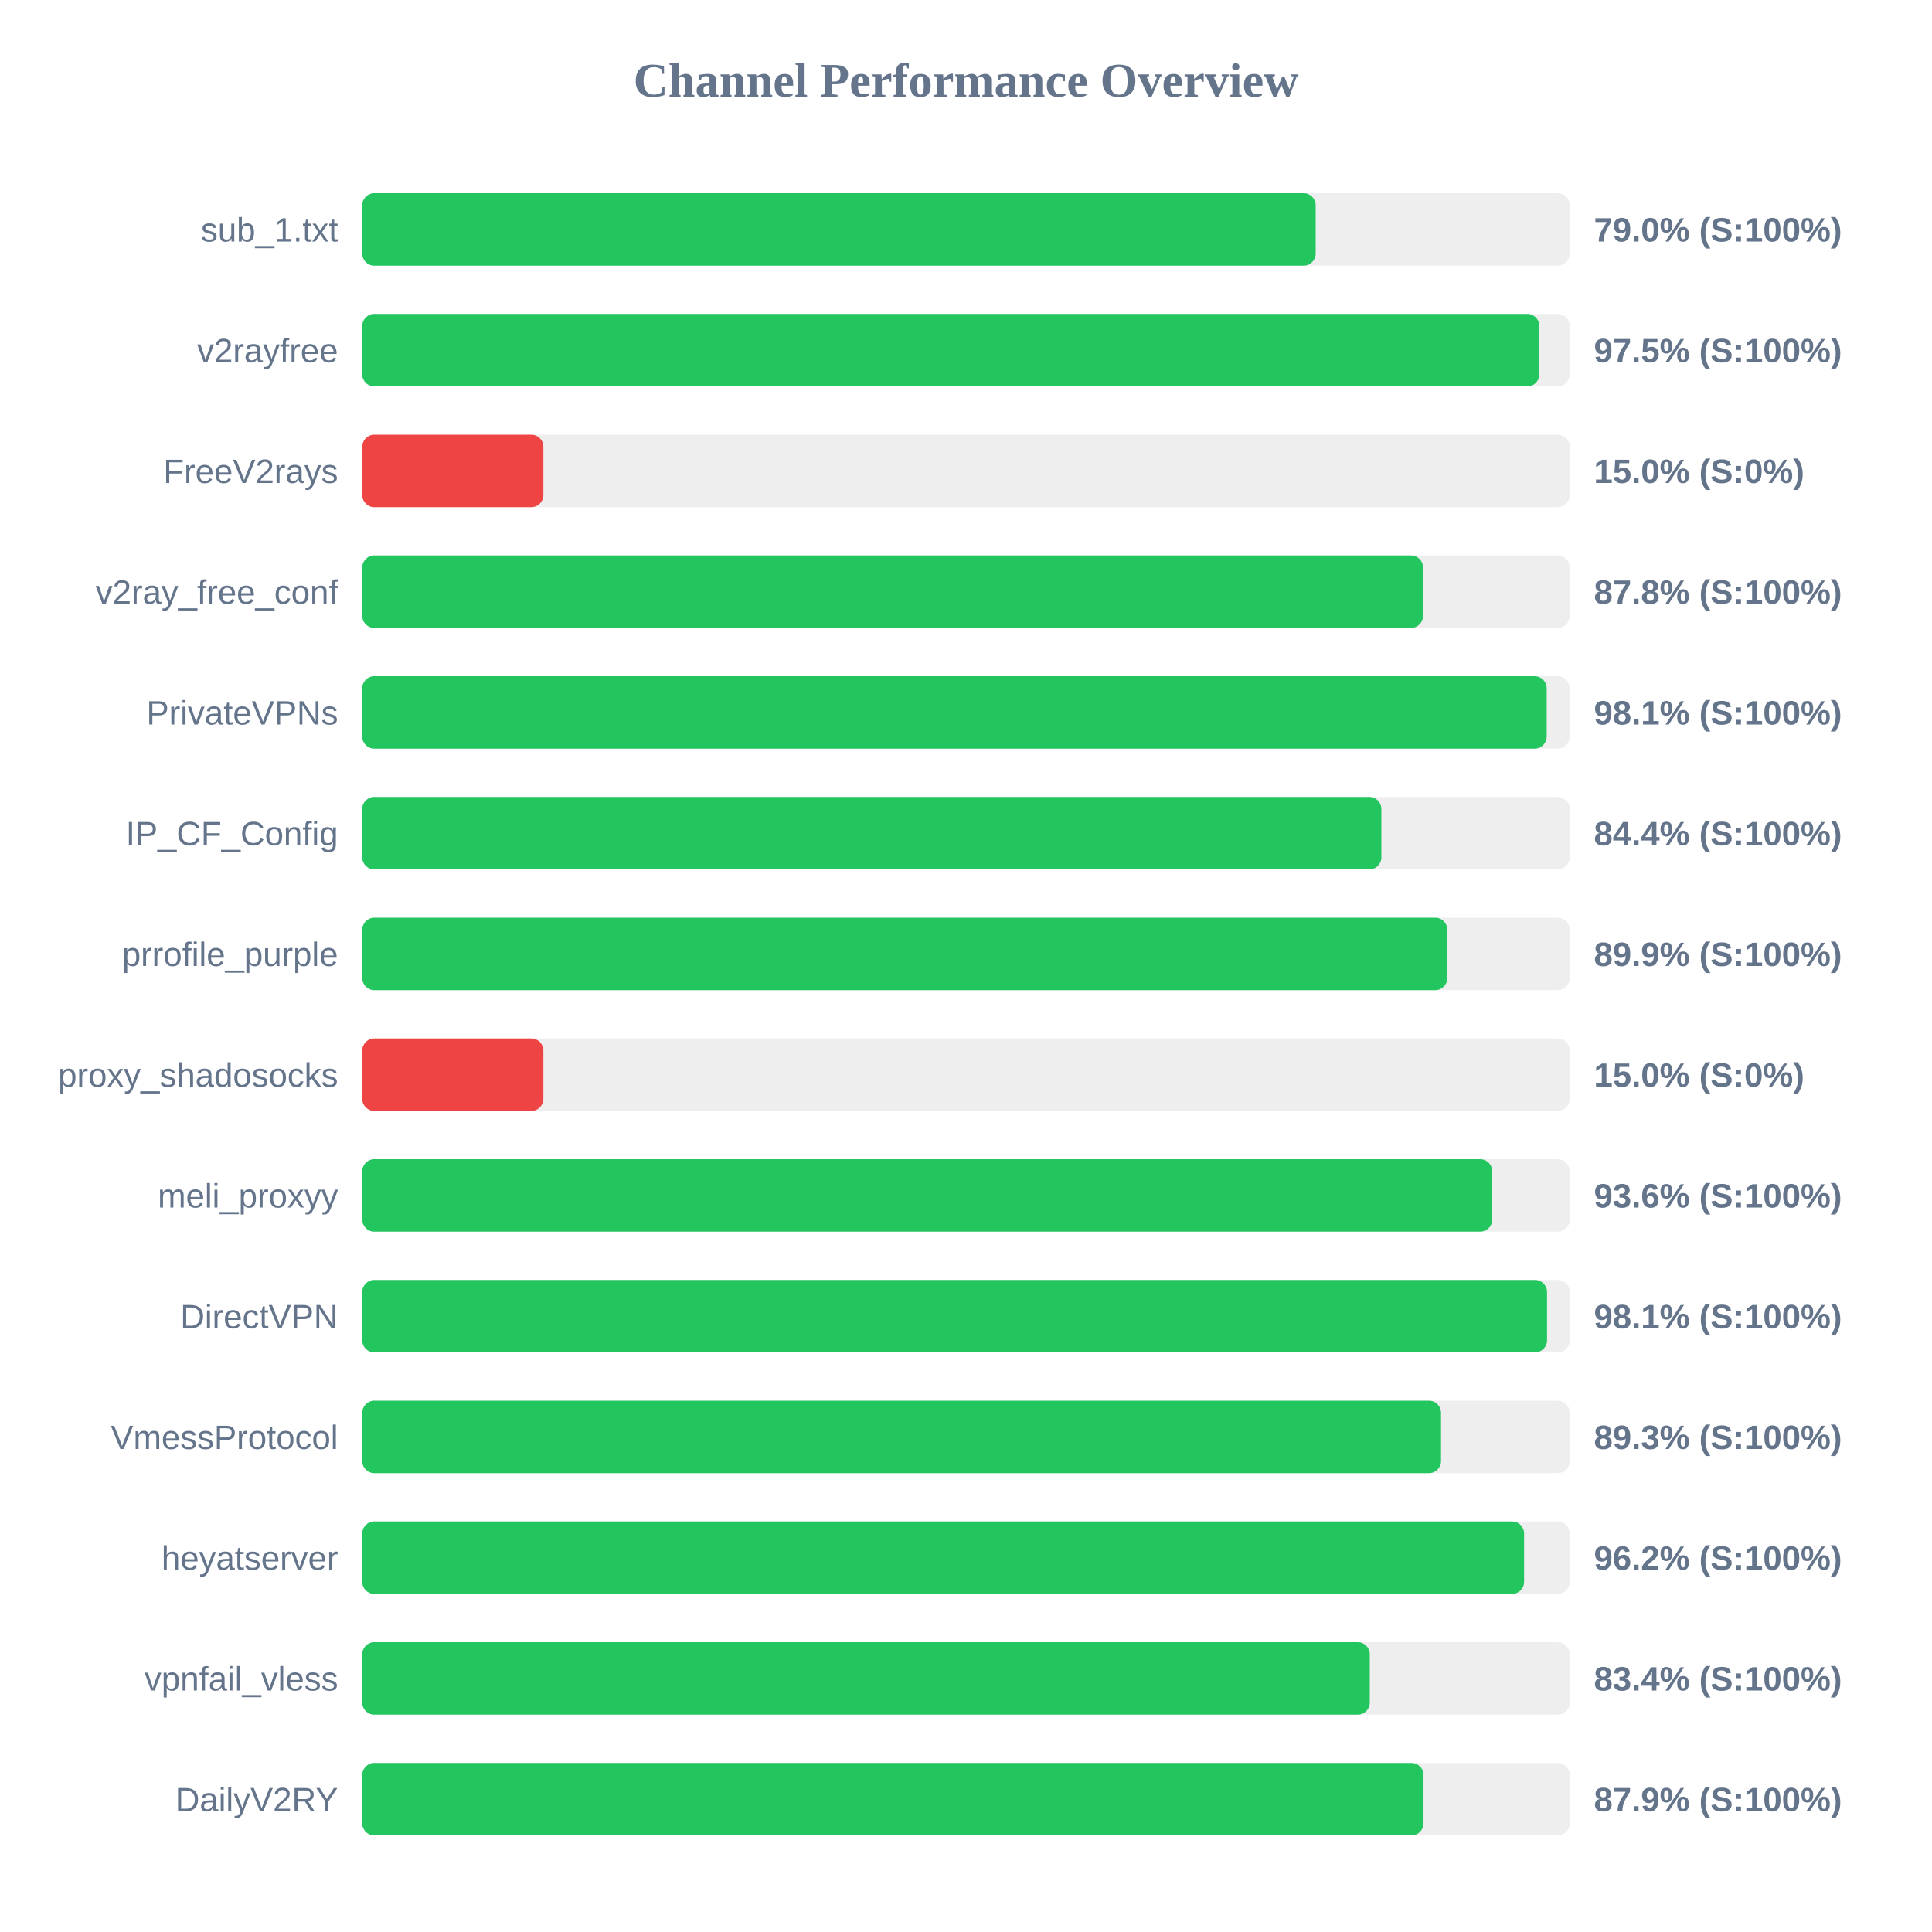
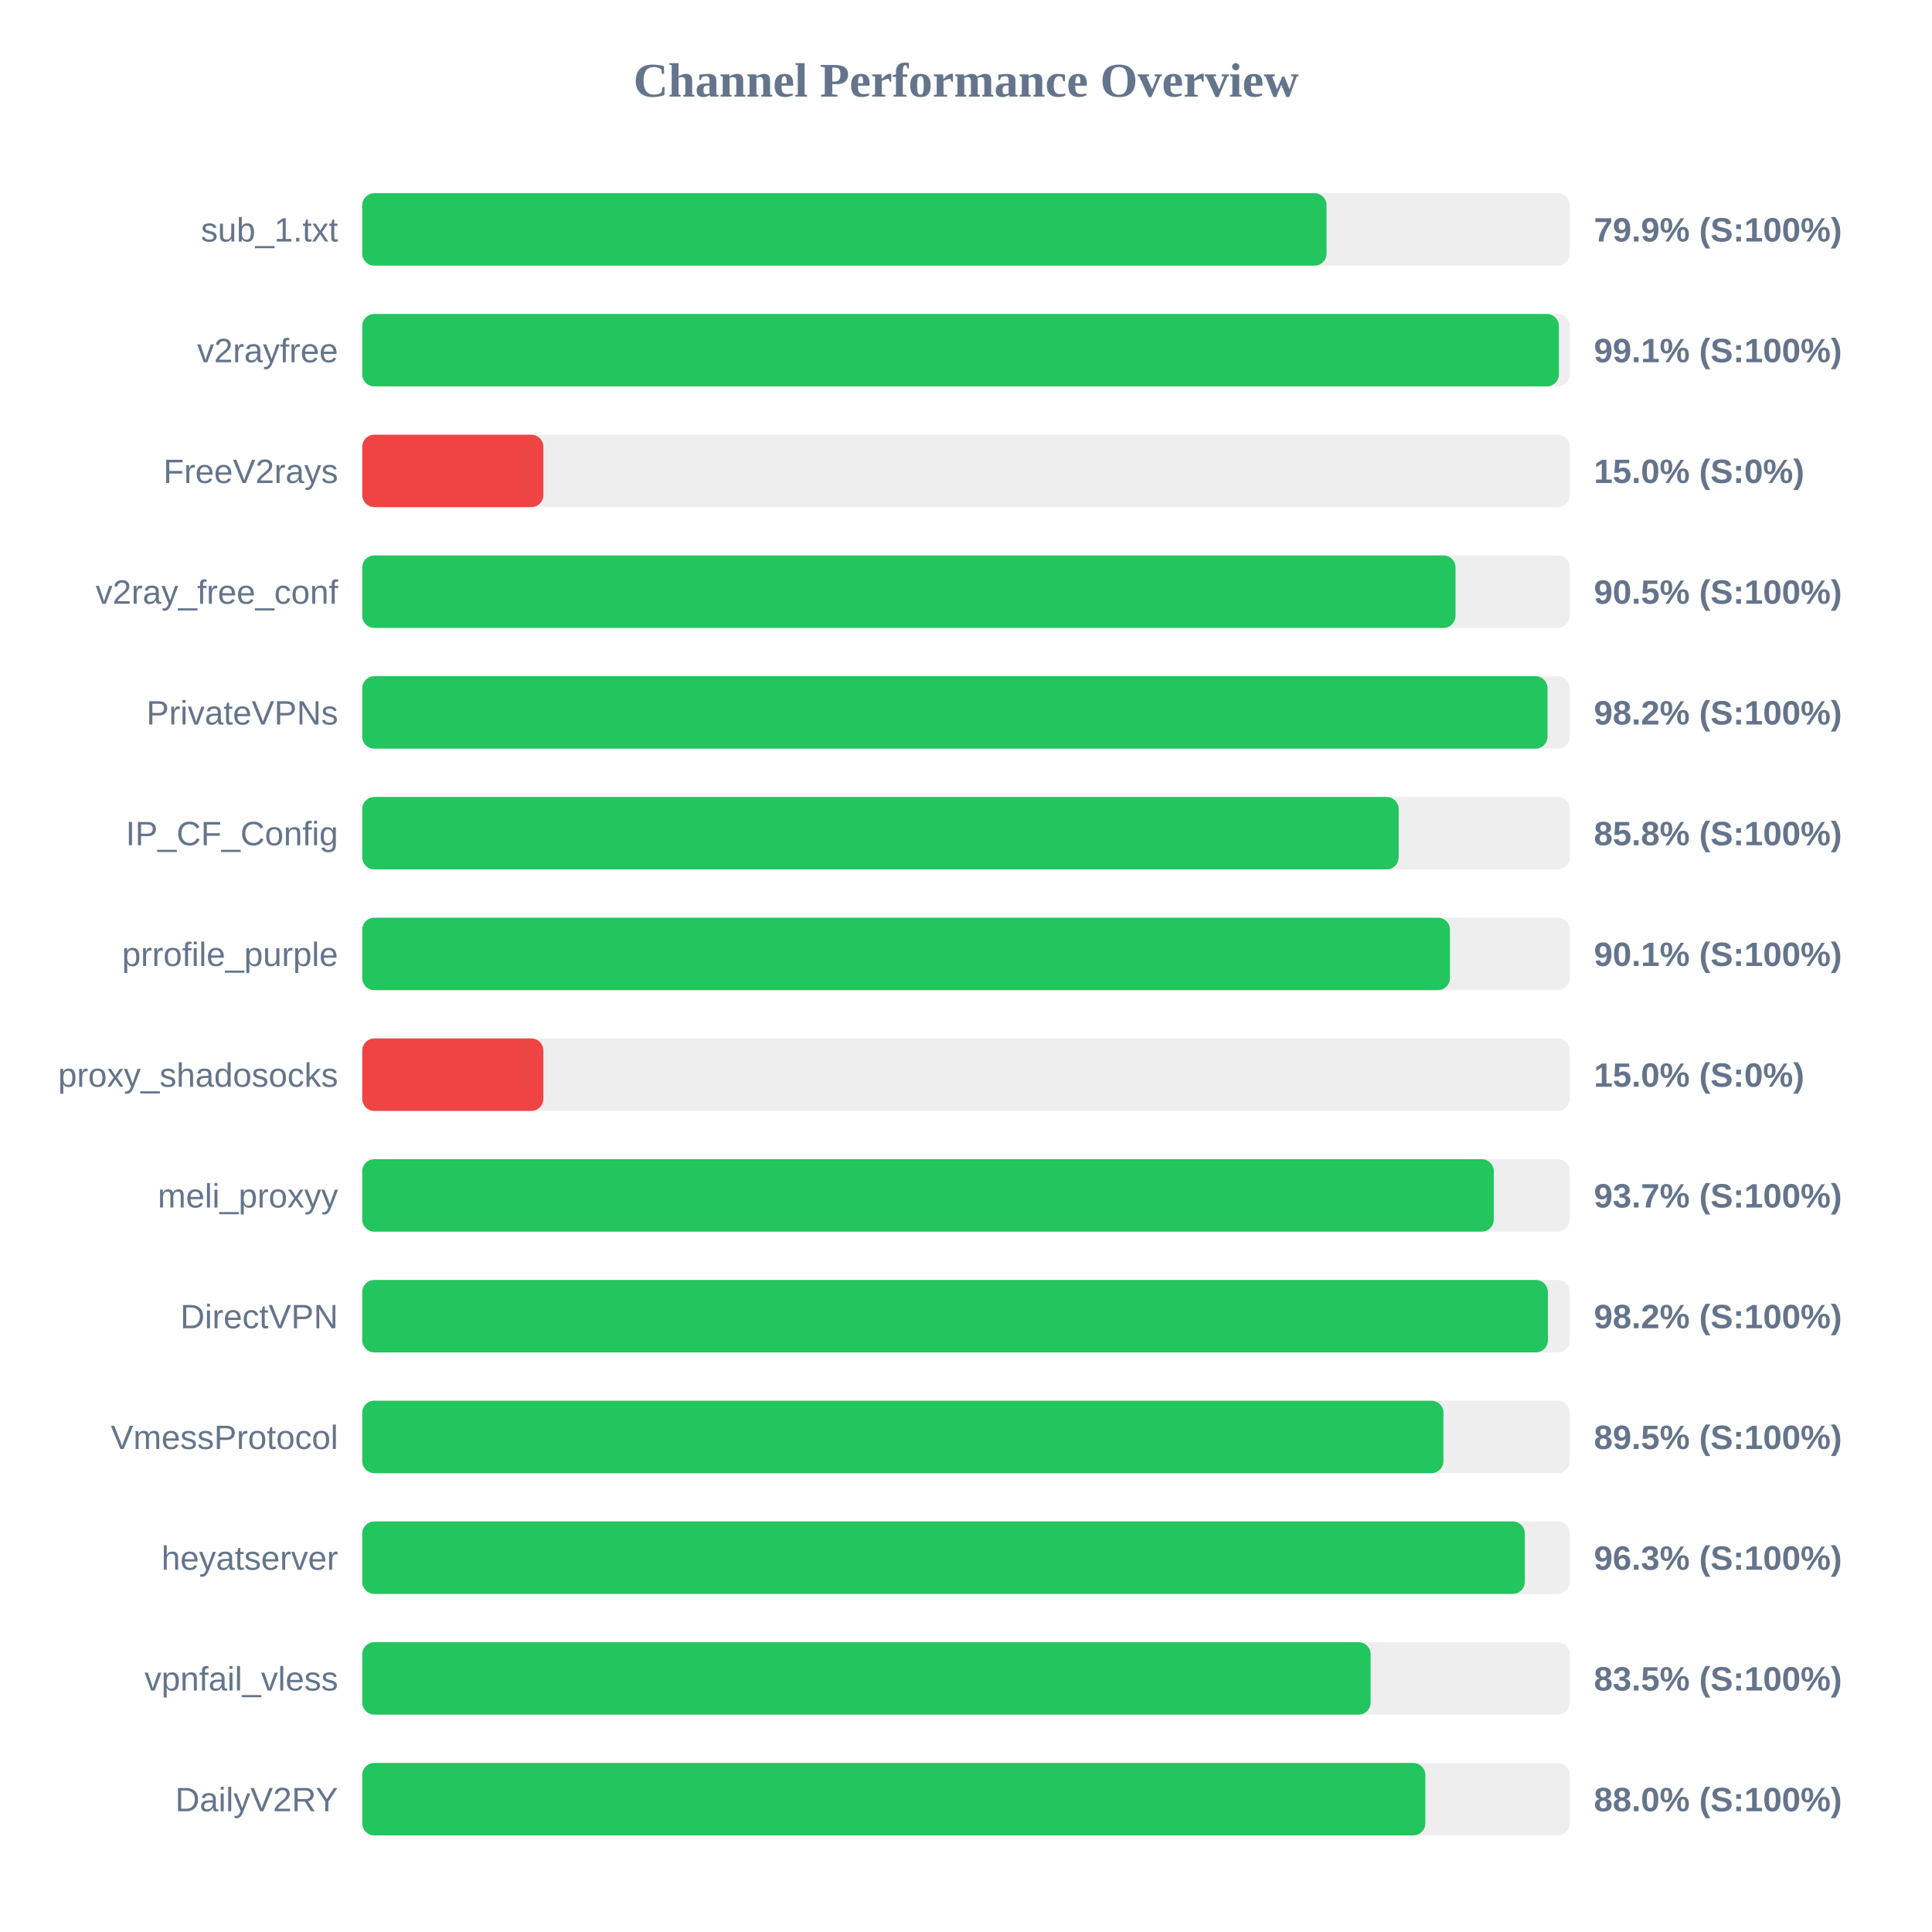
<svg xmlns="http://www.w3.org/2000/svg" width="800" height="800" version="1.1">
  <style>
        .row { font: 14px Arial; fill: #64748b; }
        .score { font: bold 14px Arial; fill: #64748b; }
    </style>
  <text x="400" y="40" text-anchor="middle" font-size="20px" font-weight="bold" fill="#64748b">Channel Performance Overview</text>
  <rect x="150" y="80" width="500" height="30" fill="#eee" rx="5" />
-   <rect x="150" y="80" width="394.8" height="30" fill="#22c55e" rx="5" />
+   <rect x="150" y="80" width="399.3" height="30" fill="#22c55e" rx="5" />
  <text x="140" y="100" text-anchor="end" class="row">sub_1.txt</text>
-   <text x="660" y="100" text-anchor="start" class="score">79.0% (S:100%)</text>
+   <text x="660" y="100" text-anchor="start" class="score">79.9% (S:100%)</text>
  <rect x="150" y="130" width="500" height="30" fill="#eee" rx="5" />
-   <rect x="150" y="130" width="487.4" height="30" fill="#22c55e" rx="5" />
+   <rect x="150" y="130" width="495.5" height="30" fill="#22c55e" rx="5" />
  <text x="140" y="150" text-anchor="end" class="row">v2rayfree</text>
-   <text x="660" y="150" text-anchor="start" class="score">97.5% (S:100%)</text>
+   <text x="660" y="150" text-anchor="start" class="score">99.1% (S:100%)</text>
  <rect x="150" y="180" width="500" height="30" fill="#eee" rx="5" />
  <rect x="150" y="180" width="75.0" height="30" fill="#ef4444" rx="5" />
  <text x="140" y="200" text-anchor="end" class="row">FreeV2rays</text>
  <text x="660" y="200" text-anchor="start" class="score">15.0% (S:0%)</text>
  <rect x="150" y="230" width="500" height="30" fill="#eee" rx="5" />
-   <rect x="150" y="230" width="439.25" height="30" fill="#22c55e" rx="5" />
+   <rect x="150" y="230" width="452.7" height="30" fill="#22c55e" rx="5" />
  <text x="140" y="250" text-anchor="end" class="row">v2ray_free_conf</text>
-   <text x="660" y="250" text-anchor="start" class="score">87.8% (S:100%)</text>
+   <text x="660" y="250" text-anchor="start" class="score">90.5% (S:100%)</text>
  <rect x="150" y="280" width="500" height="30" fill="#eee" rx="5" />
-   <rect x="150" y="280" width="490.45" height="30" fill="#22c55e" rx="5" />
+   <rect x="150" y="280" width="490.8" height="30" fill="#22c55e" rx="5" />
  <text x="140" y="300" text-anchor="end" class="row">PrivateVPNs</text>
-   <text x="660" y="300" text-anchor="start" class="score">98.1% (S:100%)</text>
+   <text x="660" y="300" text-anchor="start" class="score">98.2% (S:100%)</text>
  <rect x="150" y="330" width="500" height="30" fill="#eee" rx="5" />
-   <rect x="150" y="330" width="422.0" height="30" fill="#22c55e" rx="5" />
+   <rect x="150" y="330" width="429.15" height="30" fill="#22c55e" rx="5" />
  <text x="140" y="350" text-anchor="end" class="row">IP_CF_Config</text>
-   <text x="660" y="350" text-anchor="start" class="score">84.4% (S:100%)</text>
+   <text x="660" y="350" text-anchor="start" class="score">85.8% (S:100%)</text>
  <rect x="150" y="380" width="500" height="30" fill="#eee" rx="5" />
-   <rect x="150" y="380" width="449.3" height="30" fill="#22c55e" rx="5" />
+   <rect x="150" y="380" width="450.4" height="30" fill="#22c55e" rx="5" />
  <text x="140" y="400" text-anchor="end" class="row">prrofile_purple</text>
-   <text x="660" y="400" text-anchor="start" class="score">89.9% (S:100%)</text>
+   <text x="660" y="400" text-anchor="start" class="score">90.1% (S:100%)</text>
  <rect x="150" y="430" width="500" height="30" fill="#eee" rx="5" />
  <rect x="150" y="430" width="75.0" height="30" fill="#ef4444" rx="5" />
  <text x="140" y="450" text-anchor="end" class="row">proxy_shadosocks</text>
  <text x="660" y="450" text-anchor="start" class="score">15.0% (S:0%)</text>
  <rect x="150" y="480" width="500" height="30" fill="#eee" rx="5" />
-   <rect x="150" y="480" width="467.9" height="30" fill="#22c55e" rx="5" />
+   <rect x="150" y="480" width="468.55" height="30" fill="#22c55e" rx="5" />
  <text x="140" y="500" text-anchor="end" class="row">meli_proxyy</text>
-   <text x="660" y="500" text-anchor="start" class="score">93.6% (S:100%)</text>
+   <text x="660" y="500" text-anchor="start" class="score">93.7% (S:100%)</text>
  <rect x="150" y="530" width="500" height="30" fill="#eee" rx="5" />
-   <rect x="150" y="530" width="490.6" height="30" fill="#22c55e" rx="5" />
+   <rect x="150" y="530" width="490.95" height="30" fill="#22c55e" rx="5" />
  <text x="140" y="550" text-anchor="end" class="row">DirectVPN</text>
-   <text x="660" y="550" text-anchor="start" class="score">98.1% (S:100%)</text>
+   <text x="660" y="550" text-anchor="start" class="score">98.2% (S:100%)</text>
  <rect x="150" y="580" width="500" height="30" fill="#eee" rx="5" />
-   <rect x="150" y="580" width="446.7" height="30" fill="#22c55e" rx="5" />
+   <rect x="150" y="580" width="447.7" height="30" fill="#22c55e" rx="5" />
  <text x="140" y="600" text-anchor="end" class="row">VmessProtocol</text>
-   <text x="660" y="600" text-anchor="start" class="score">89.3% (S:100%)</text>
+   <text x="660" y="600" text-anchor="start" class="score">89.5% (S:100%)</text>
  <rect x="150" y="630" width="500" height="30" fill="#eee" rx="5" />
-   <rect x="150" y="630" width="481.1" height="30" fill="#22c55e" rx="5" />
+   <rect x="150" y="630" width="481.4" height="30" fill="#22c55e" rx="5" />
  <text x="140" y="650" text-anchor="end" class="row">heyatserver</text>
-   <text x="660" y="650" text-anchor="start" class="score">96.2% (S:100%)</text>
+   <text x="660" y="650" text-anchor="start" class="score">96.3% (S:100%)</text>
  <rect x="150" y="680" width="500" height="30" fill="#eee" rx="5" />
-   <rect x="150" y="680" width="417.2" height="30" fill="#22c55e" rx="5" />
+   <rect x="150" y="680" width="417.55" height="30" fill="#22c55e" rx="5" />
  <text x="140" y="700" text-anchor="end" class="row">vpnfail_vless</text>
-   <text x="660" y="700" text-anchor="start" class="score">83.4% (S:100%)</text>
+   <text x="660" y="700" text-anchor="start" class="score">83.5% (S:100%)</text>
  <rect x="150" y="730" width="500" height="30" fill="#eee" rx="5" />
-   <rect x="150" y="730" width="439.45" height="30" fill="#22c55e" rx="5" />
+   <rect x="150" y="730" width="440.2" height="30" fill="#22c55e" rx="5" />
  <text x="140" y="750" text-anchor="end" class="row">DailyV2RY</text>
-   <text x="660" y="750" text-anchor="start" class="score">87.9% (S:100%)</text>
+   <text x="660" y="750" text-anchor="start" class="score">88.0% (S:100%)</text>
</svg>
